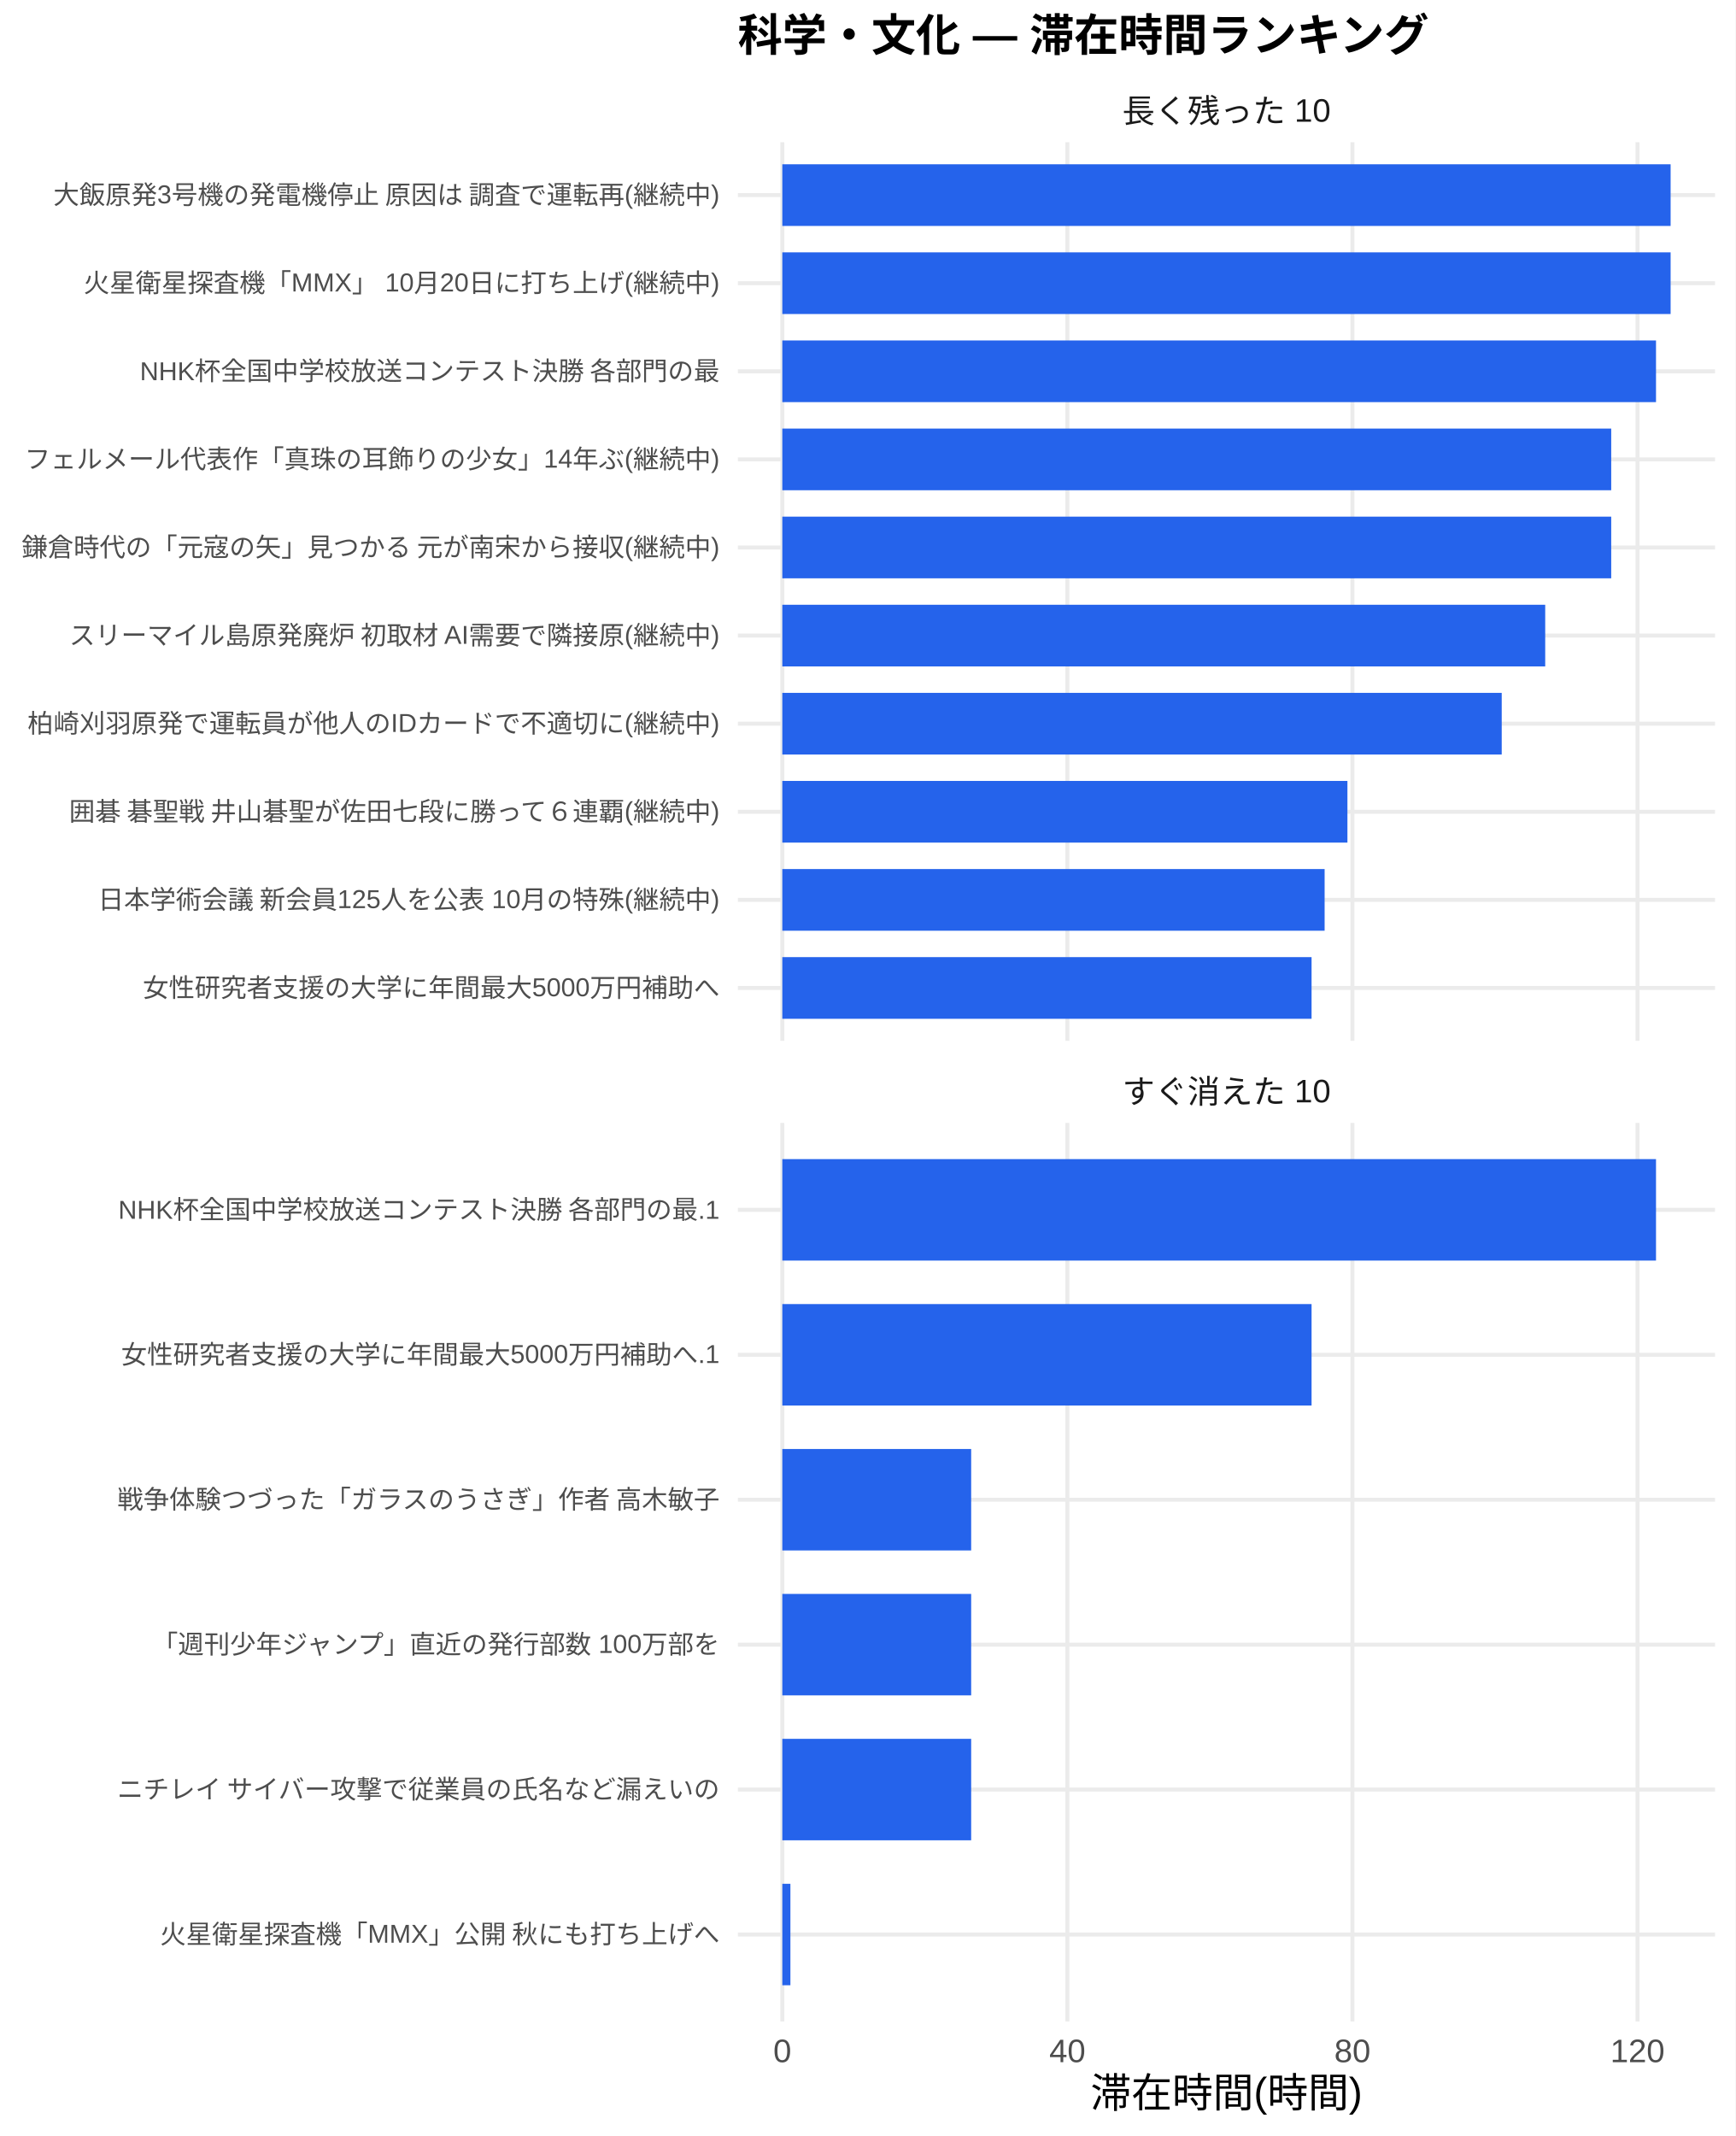
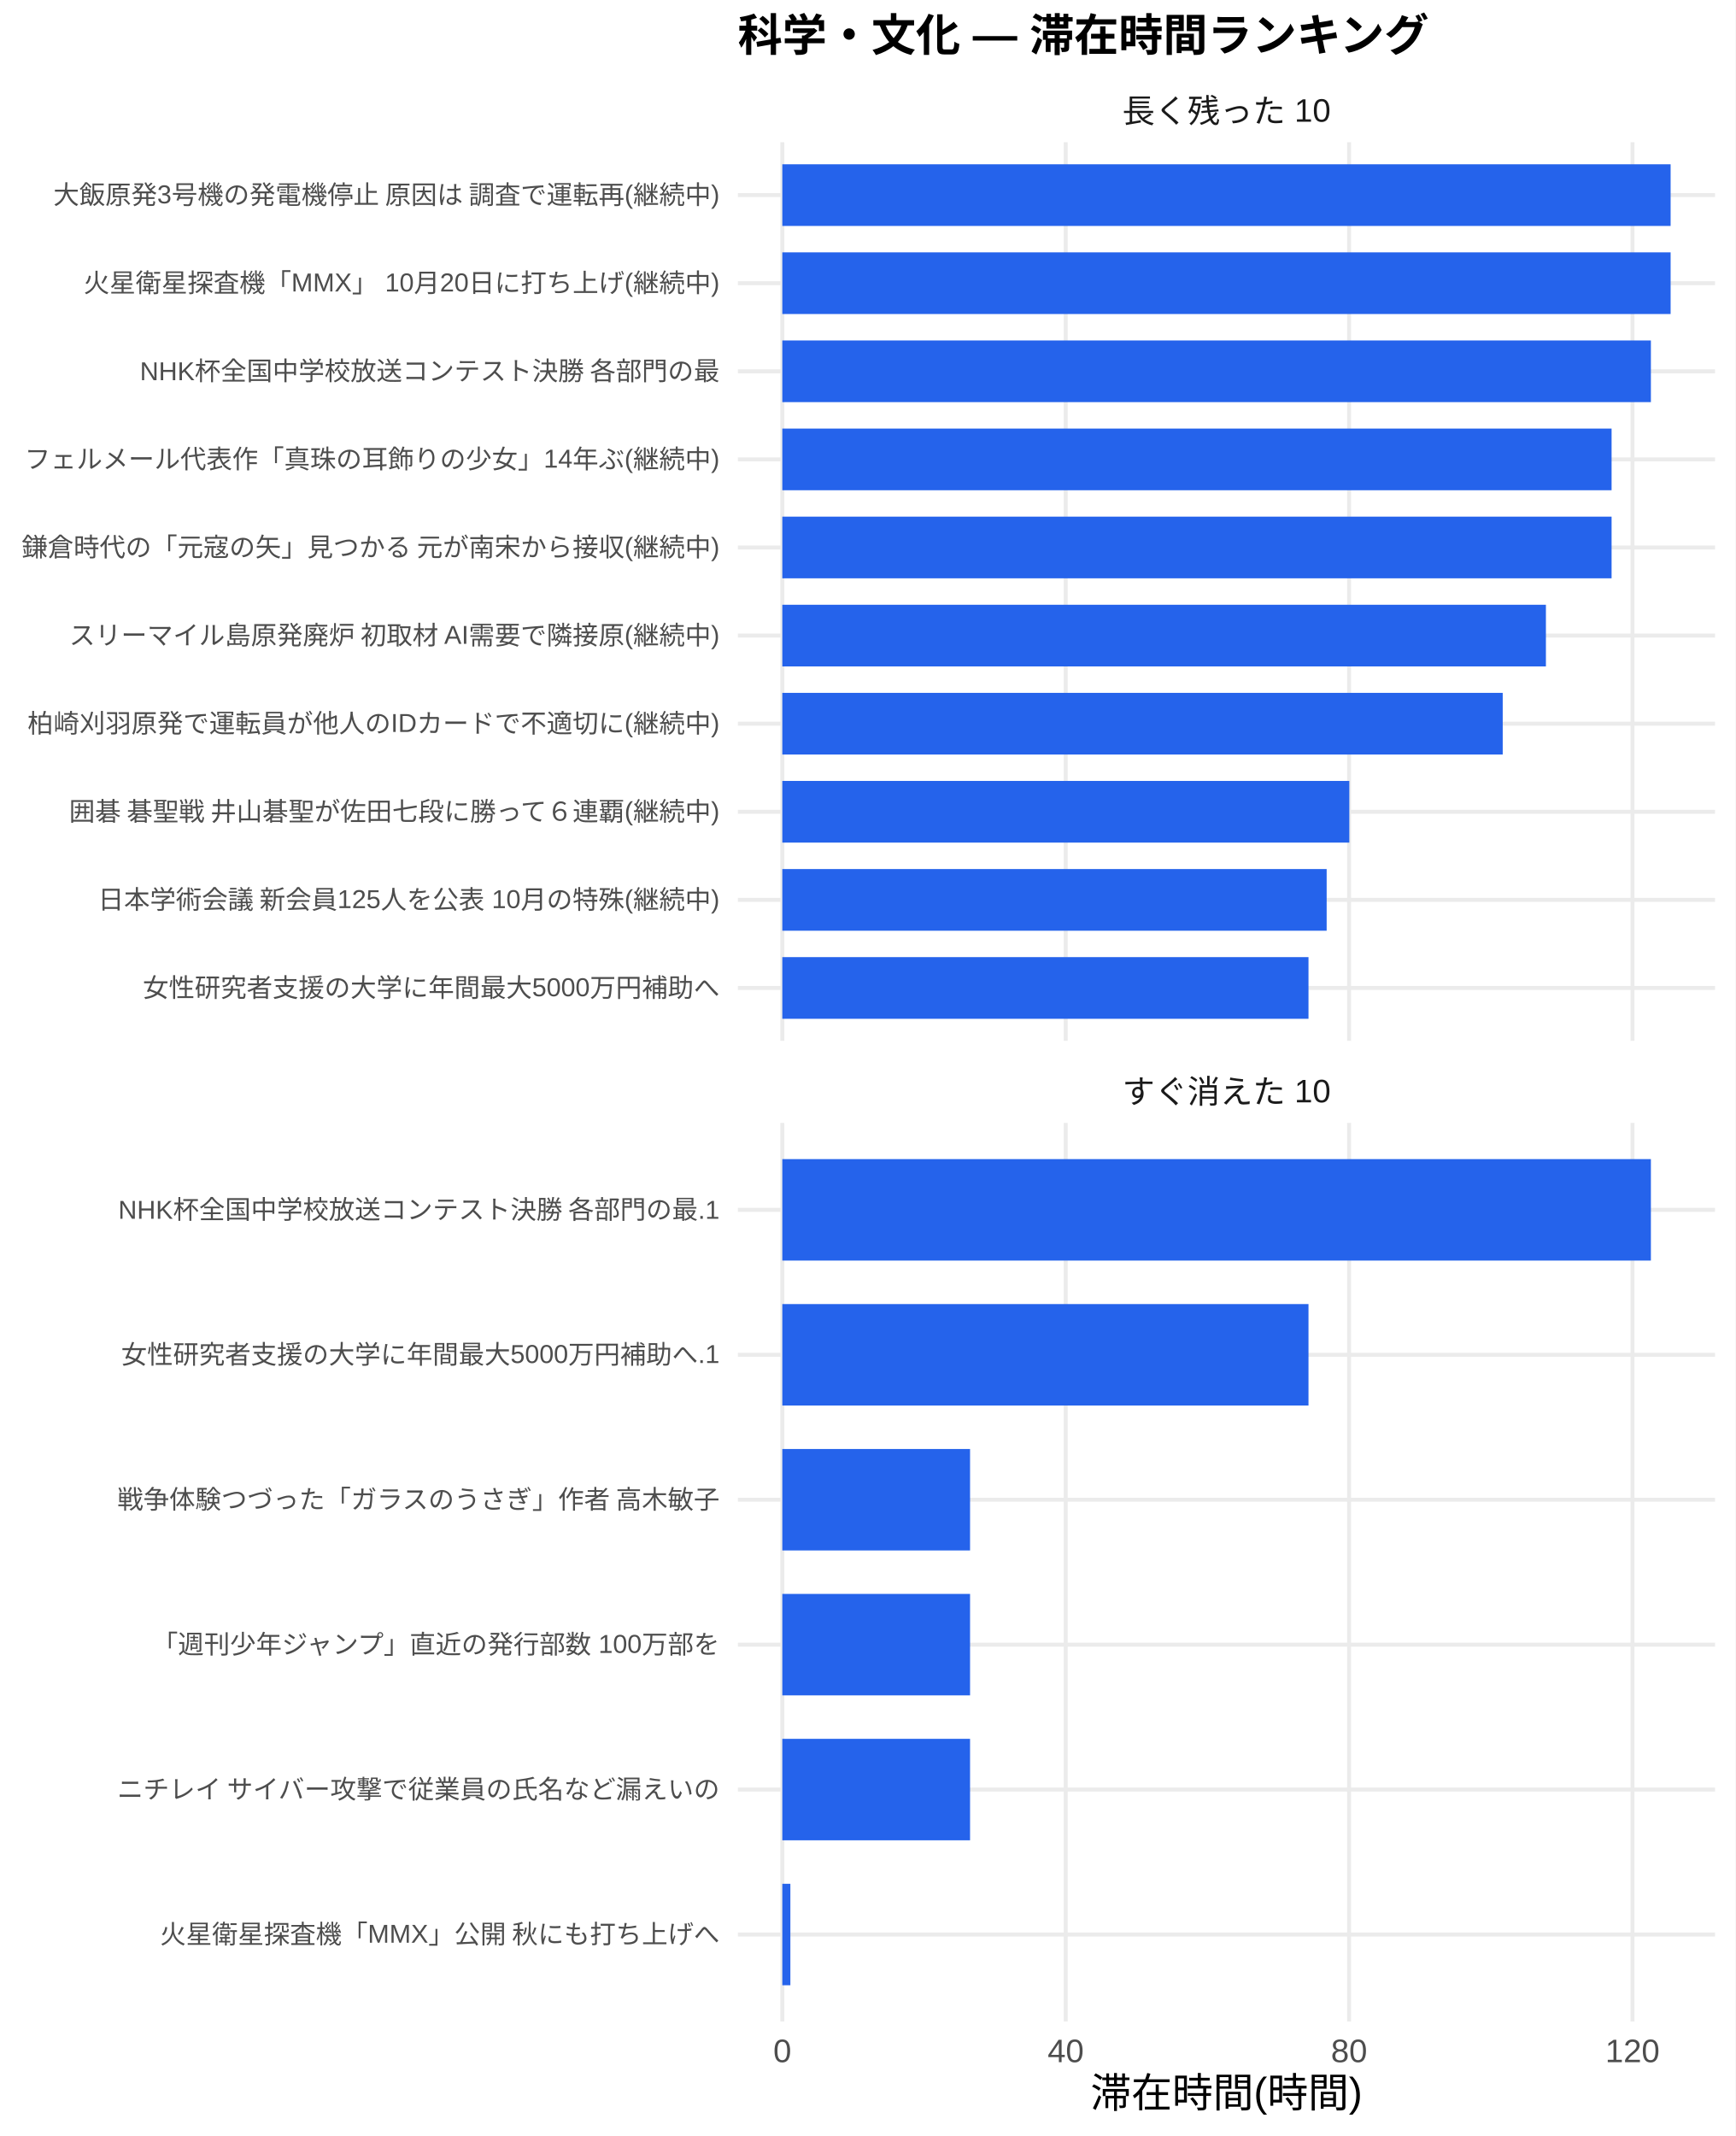
<svg xmlns="http://www.w3.org/2000/svg" width="468.00pt" height="576.00pt" viewBox="0 0 468.00 576.00">
  <g class="svglite">
    <defs>
      <style type="text/css">
    .svglite line, .svglite polyline, .svglite polygon, .svglite path, .svglite rect, .svglite circle {
      fill: none;
      stroke: #000000;
      stroke-linecap: round;
      stroke-linejoin: round;
      stroke-miterlimit: 10.00;
    }
    .svglite text {
      white-space: pre;
    }
    .svglite g.glyphgroup path {
      fill: inherit;
      stroke: none;
    }
  </style>
    </defs>
    <rect width="100%" height="100%" style="stroke: none; fill: #FFFFFF;" />
    <defs>
      <clipPath id="cpMC4wMHw0NjguMDB8MC4wMHw1NzYuMDA=">
        <rect x="0.00" y="0.00" width="468.00" height="576.00" />
      </clipPath>
    </defs>
    <g clip-path="url(#cpMC4wMHw0NjguMDB8MC4wMHw1NzYuMDA=)">
      <rect x="0.00" y="0.00" width="468.00" height="576.00" style="stroke-width: 1.07; stroke: none; fill: #FFFFFF;" />
    </g>
    <defs>
      <clipPath id="cpMTk5LjAwfDQ2Mi41MnwzOC4zNnwyODAuNjc=">
        <rect x="199.00" y="38.36" width="263.52" height="242.31" />
      </clipPath>
    </defs>
    <g clip-path="url(#cpMTk5LjAwfDQ2Mi41MnwzOC4zNnwyODAuNjc=)">
      <polyline points="199.00,266.42 462.52,266.42 " style="stroke-width: 1.07; stroke: #EBEBEB; stroke-linecap: butt;" />
      <polyline points="199.00,242.66 462.52,242.66 " style="stroke-width: 1.07; stroke: #EBEBEB; stroke-linecap: butt;" />
      <polyline points="199.00,218.91 462.52,218.91 " style="stroke-width: 1.07; stroke: #EBEBEB; stroke-linecap: butt;" />
      <polyline points="199.00,195.15 462.52,195.15 " style="stroke-width: 1.07; stroke: #EBEBEB; stroke-linecap: butt;" />
      <polyline points="199.00,171.39 462.52,171.39 " style="stroke-width: 1.07; stroke: #EBEBEB; stroke-linecap: butt;" />
      <polyline points="199.00,147.64 462.52,147.64 " style="stroke-width: 1.07; stroke: #EBEBEB; stroke-linecap: butt;" />
      <polyline points="199.00,123.88 462.52,123.88 " style="stroke-width: 1.07; stroke: #EBEBEB; stroke-linecap: butt;" />
      <polyline points="199.00,100.13 462.52,100.13 " style="stroke-width: 1.07; stroke: #EBEBEB; stroke-linecap: butt;" />
      <polyline points="199.00,76.37 462.52,76.37 " style="stroke-width: 1.07; stroke: #EBEBEB; stroke-linecap: butt;" />
      <polyline points="199.00,52.61 462.52,52.61 " style="stroke-width: 1.07; stroke: #EBEBEB; stroke-linecap: butt;" />
      <polyline points="210.98,280.67 210.98,38.36 " style="stroke-width: 1.07; stroke: #EBEBEB; stroke-linecap: butt;" />
-       <polyline points="287.86,280.67 287.86,38.36 " style="stroke-width: 1.07; stroke: #EBEBEB; stroke-linecap: butt;" />
-       <polyline points="364.73,280.67 364.73,38.36 " style="stroke-width: 1.07; stroke: #EBEBEB; stroke-linecap: butt;" />
-       <polyline points="441.61,280.67 441.61,38.36 " style="stroke-width: 1.07; stroke: #EBEBEB; stroke-linecap: butt;" />
+       <polyline points="287.41,280.67 287.41,38.36 " style="stroke-width: 1.07; stroke: #EBEBEB; stroke-linecap: butt;" />
+       <polyline points="363.83,280.67 363.83,38.36 " style="stroke-width: 1.07; stroke: #EBEBEB; stroke-linecap: butt;" />
+       <polyline points="440.26,280.67 440.26,38.36 " style="stroke-width: 1.07; stroke: #EBEBEB; stroke-linecap: butt;" />
      <rect x="210.98" y="44.30" width="239.56" height="16.63" style="stroke-width: 1.07; stroke: none; stroke-linecap: butt; stroke-linejoin: miter; fill: #2563EB;" />
      <rect x="210.98" y="68.05" width="239.56" height="16.63" style="stroke-width: 1.07; stroke: none; stroke-linecap: butt; stroke-linejoin: miter; fill: #2563EB;" />
-       <rect x="210.98" y="91.81" width="235.62" height="16.63" style="stroke-width: 1.07; stroke: none; stroke-linecap: butt; stroke-linejoin: miter; fill: #2563EB;" />
-       <rect x="210.98" y="115.57" width="223.54" height="16.63" style="stroke-width: 1.07; stroke: none; stroke-linecap: butt; stroke-linejoin: miter; fill: #2563EB;" />
-       <rect x="210.98" y="139.32" width="223.54" height="16.63" style="stroke-width: 1.07; stroke: none; stroke-linecap: butt; stroke-linejoin: miter; fill: #2563EB;" />
-       <rect x="210.98" y="163.08" width="205.74" height="16.63" style="stroke-width: 1.07; stroke: none; stroke-linecap: butt; stroke-linejoin: miter; fill: #2563EB;" />
-       <rect x="210.98" y="186.84" width="194.01" height="16.63" style="stroke-width: 1.07; stroke: none; stroke-linecap: butt; stroke-linejoin: miter; fill: #2563EB;" />
-       <rect x="210.98" y="210.59" width="152.40" height="16.63" style="stroke-width: 1.07; stroke: none; stroke-linecap: butt; stroke-linejoin: miter; fill: #2563EB;" />
-       <rect x="210.98" y="234.35" width="146.25" height="16.63" style="stroke-width: 1.07; stroke: none; stroke-linecap: butt; stroke-linejoin: miter; fill: #2563EB;" />
-       <rect x="210.98" y="258.10" width="142.73" height="16.63" style="stroke-width: 1.07; stroke: none; stroke-linecap: butt; stroke-linejoin: miter; fill: #2563EB;" />
+       <rect x="210.98" y="91.81" width="234.24" height="16.63" style="stroke-width: 1.07; stroke: none; stroke-linecap: butt; stroke-linejoin: miter; fill: #2563EB;" />
+       <rect x="210.98" y="115.57" width="223.64" height="16.63" style="stroke-width: 1.07; stroke: none; stroke-linecap: butt; stroke-linejoin: miter; fill: #2563EB;" />
+       <rect x="210.98" y="139.32" width="223.64" height="16.63" style="stroke-width: 1.07; stroke: none; stroke-linecap: butt; stroke-linejoin: miter; fill: #2563EB;" />
+       <rect x="210.98" y="163.08" width="205.93" height="16.63" style="stroke-width: 1.07; stroke: none; stroke-linecap: butt; stroke-linejoin: miter; fill: #2563EB;" />
+       <rect x="210.98" y="186.84" width="194.28" height="16.63" style="stroke-width: 1.07; stroke: none; stroke-linecap: butt; stroke-linejoin: miter; fill: #2563EB;" />
+       <rect x="210.98" y="210.59" width="152.91" height="16.63" style="stroke-width: 1.07; stroke: none; stroke-linecap: butt; stroke-linejoin: miter; fill: #2563EB;" />
+       <rect x="210.98" y="234.35" width="146.80" height="16.63" style="stroke-width: 1.07; stroke: none; stroke-linecap: butt; stroke-linejoin: miter; fill: #2563EB;" />
+       <rect x="210.98" y="258.10" width="141.90" height="16.63" style="stroke-width: 1.07; stroke: none; stroke-linecap: butt; stroke-linejoin: miter; fill: #2563EB;" />
    </g>
    <g clip-path="url(#cpMC4wMHw0NjguMDB8MC4wMHw1NzYuMDA=)">
</g>
    <defs>
      <clipPath id="cpMTk5LjAwfDQ2Mi41MnwzMDIuODB8NTQ1LjEy">
        <rect x="199.00" y="302.80" width="263.52" height="242.31" />
      </clipPath>
    </defs>
    <g clip-path="url(#cpMTk5LjAwfDQ2Mi41MnwzMDIuODB8NTQ1LjEy)">
      <polyline points="199.00,521.67 462.52,521.67 " style="stroke-width: 1.07; stroke: #EBEBEB; stroke-linecap: butt;" />
      <polyline points="199.00,482.58 462.52,482.58 " style="stroke-width: 1.07; stroke: #EBEBEB; stroke-linecap: butt;" />
      <polyline points="199.00,443.50 462.52,443.50 " style="stroke-width: 1.07; stroke: #EBEBEB; stroke-linecap: butt;" />
      <polyline points="199.00,404.42 462.52,404.42 " style="stroke-width: 1.07; stroke: #EBEBEB; stroke-linecap: butt;" />
      <polyline points="199.00,365.34 462.52,365.34 " style="stroke-width: 1.07; stroke: #EBEBEB; stroke-linecap: butt;" />
      <polyline points="199.00,326.25 462.52,326.25 " style="stroke-width: 1.07; stroke: #EBEBEB; stroke-linecap: butt;" />
      <polyline points="210.98,545.12 210.98,302.80 " style="stroke-width: 1.07; stroke: #EBEBEB; stroke-linecap: butt;" />
-       <polyline points="287.86,545.12 287.86,302.80 " style="stroke-width: 1.07; stroke: #EBEBEB; stroke-linecap: butt;" />
-       <polyline points="364.73,545.12 364.73,302.80 " style="stroke-width: 1.07; stroke: #EBEBEB; stroke-linecap: butt;" />
-       <polyline points="441.61,545.12 441.61,302.80 " style="stroke-width: 1.07; stroke: #EBEBEB; stroke-linecap: butt;" />
-       <rect x="210.98" y="312.57" width="235.62" height="27.36" style="stroke-width: 1.07; stroke: none; stroke-linecap: butt; stroke-linejoin: miter; fill: #2563EB;" />
-       <rect x="210.98" y="351.66" width="142.73" height="27.36" style="stroke-width: 1.07; stroke: none; stroke-linecap: butt; stroke-linejoin: miter; fill: #2563EB;" />
-       <rect x="210.98" y="390.74" width="50.93" height="27.36" style="stroke-width: 1.07; stroke: none; stroke-linecap: butt; stroke-linejoin: miter; fill: #2563EB;" />
-       <rect x="210.98" y="429.82" width="50.93" height="27.36" style="stroke-width: 1.07; stroke: none; stroke-linecap: butt; stroke-linejoin: miter; fill: #2563EB;" />
-       <rect x="210.98" y="468.90" width="50.93" height="27.36" style="stroke-width: 1.07; stroke: none; stroke-linecap: butt; stroke-linejoin: miter; fill: #2563EB;" />
-       <rect x="210.98" y="507.99" width="2.18" height="27.36" style="stroke-width: 1.07; stroke: none; stroke-linecap: butt; stroke-linejoin: miter; fill: #2563EB;" />
+       <polyline points="287.41,545.12 287.41,302.80 " style="stroke-width: 1.07; stroke: #EBEBEB; stroke-linecap: butt;" />
+       <polyline points="363.83,545.12 363.83,302.80 " style="stroke-width: 1.07; stroke: #EBEBEB; stroke-linecap: butt;" />
+       <polyline points="440.26,545.12 440.26,302.80 " style="stroke-width: 1.07; stroke: #EBEBEB; stroke-linecap: butt;" />
+       <rect x="210.98" y="312.57" width="234.24" height="27.36" style="stroke-width: 1.07; stroke: none; stroke-linecap: butt; stroke-linejoin: miter; fill: #2563EB;" />
+       <rect x="210.98" y="351.66" width="141.90" height="27.36" style="stroke-width: 1.07; stroke: none; stroke-linecap: butt; stroke-linejoin: miter; fill: #2563EB;" />
+       <rect x="210.98" y="390.74" width="50.63" height="27.36" style="stroke-width: 1.07; stroke: none; stroke-linecap: butt; stroke-linejoin: miter; fill: #2563EB;" />
+       <rect x="210.98" y="429.82" width="50.63" height="27.36" style="stroke-width: 1.07; stroke: none; stroke-linecap: butt; stroke-linejoin: miter; fill: #2563EB;" />
+       <rect x="210.98" y="468.90" width="50.63" height="27.36" style="stroke-width: 1.07; stroke: none; stroke-linecap: butt; stroke-linejoin: miter; fill: #2563EB;" />
+       <rect x="210.98" y="507.99" width="2.17" height="27.36" style="stroke-width: 1.07; stroke: none; stroke-linecap: butt; stroke-linejoin: miter; fill: #2563EB;" />
    </g>
    <g clip-path="url(#cpMC4wMHw0NjguMDB8MC4wMHw1NzYuMDA=)">
</g>
    <defs>
      <clipPath id="cpMTk5LjAwfDQ2Mi41MnwyODYuMTV8MzAyLjgw">
        <rect x="199.00" y="286.15" width="263.52" height="16.65" />
      </clipPath>
    </defs>
    <g clip-path="url(#cpMTk5LjAwfDQ2Mi41MnwyODYuMTV8MzAyLjgw)">
      <text x="330.76" y="297.50" text-anchor="middle" style="font-size: 8.80px;fill: #1A1A1A; font-family: &quot;Liberation Sans&quot;;" textLength="56.20px" lengthAdjust="spacingAndGlyphs">すぐ消えた 10</text>
    </g>
    <g clip-path="url(#cpMC4wMHw0NjguMDB8MC4wMHw1NzYuMDA=)">
</g>
    <defs>
      <clipPath id="cpMTk5LjAwfDQ2Mi41MnwyMS43MXwzOC4zNg==">
        <rect x="199.00" y="21.71" width="263.52" height="16.65" />
      </clipPath>
    </defs>
    <g clip-path="url(#cpMTk5LjAwfDQ2Mi41MnwyMS43MXwzOC4zNg==)">
      <text x="330.76" y="33.06" text-anchor="middle" style="font-size: 8.80px;fill: #1A1A1A; font-family: &quot;Liberation Sans&quot;;" textLength="56.20px" lengthAdjust="spacingAndGlyphs">長く残った 10</text>
    </g>
    <g clip-path="url(#cpMC4wMHw0NjguMDB8MC4wMHw1NzYuMDA=)">
      <text x="210.98" y="556.10" text-anchor="middle" style="font-size: 8.80px;fill: #4D4D4D; font-family: &quot;Liberation Sans&quot;;" textLength="4.89px" lengthAdjust="spacingAndGlyphs">0</text>
-       <text x="287.86" y="556.10" text-anchor="middle" style="font-size: 8.80px;fill: #4D4D4D; font-family: &quot;Liberation Sans&quot;;" textLength="9.78px" lengthAdjust="spacingAndGlyphs">40</text>
-       <text x="364.73" y="556.10" text-anchor="middle" style="font-size: 8.80px;fill: #4D4D4D; font-family: &quot;Liberation Sans&quot;;" textLength="9.78px" lengthAdjust="spacingAndGlyphs">80</text>
-       <text x="441.61" y="556.10" text-anchor="middle" style="font-size: 8.80px;fill: #4D4D4D; font-family: &quot;Liberation Sans&quot;;" textLength="14.67px" lengthAdjust="spacingAndGlyphs">120</text>
+       <text x="287.41" y="556.10" text-anchor="middle" style="font-size: 8.80px;fill: #4D4D4D; font-family: &quot;Liberation Sans&quot;;" textLength="9.78px" lengthAdjust="spacingAndGlyphs">40</text>
+       <text x="363.83" y="556.10" text-anchor="middle" style="font-size: 8.80px;fill: #4D4D4D; font-family: &quot;Liberation Sans&quot;;" textLength="9.78px" lengthAdjust="spacingAndGlyphs">80</text>
+       <text x="440.26" y="556.10" text-anchor="middle" style="font-size: 8.80px;fill: #4D4D4D; font-family: &quot;Liberation Sans&quot;;" textLength="14.67px" lengthAdjust="spacingAndGlyphs">120</text>
      <text x="194.07" y="268.83" text-anchor="end" style="font-size: 7.00px;fill: #4D4D4D; font-family: &quot;Liberation Sans&quot;;" textLength="155.56px" lengthAdjust="spacingAndGlyphs">女性研究者支援の大学に年間最大5000万円補助へ</text>
      <text x="194.07" y="245.07" text-anchor="end" style="font-size: 7.00px;fill: #4D4D4D; font-family: &quot;Liberation Sans&quot;;" textLength="167.98px" lengthAdjust="spacingAndGlyphs">日本学術会議 新会員125人を公表 10月の特殊(継続中)</text>
      <text x="194.07" y="221.31" text-anchor="end" style="font-size: 7.00px;fill: #4D4D4D; font-family: &quot;Liberation Sans&quot;;" textLength="176.53px" lengthAdjust="spacingAndGlyphs">囲碁 碁聖戦 井山碁聖が佐田七段に勝って６連覇(継続中)</text>
      <text x="194.07" y="197.56" text-anchor="end" style="font-size: 7.00px;fill: #4D4D4D; font-family: &quot;Liberation Sans&quot;;" textLength="186.66px" lengthAdjust="spacingAndGlyphs">柏崎刈羽原発で運転員が他人のIDカードで不適切に(継続中)</text>
      <text x="194.07" y="173.80" text-anchor="end" style="font-size: 7.00px;fill: #4D4D4D; font-family: &quot;Liberation Sans&quot;;" textLength="175.75px" lengthAdjust="spacingAndGlyphs">スリーマイル島原発廃炉 初取材 AI需要で隣接原(継続中)</text>
      <text x="194.07" y="150.05" text-anchor="end" style="font-size: 7.00px;fill: #4D4D4D; font-family: &quot;Liberation Sans&quot;;" textLength="188.59px" lengthAdjust="spacingAndGlyphs">鎌倉時代の「元寇の矢」見つかる 元が南宋から接収(継続中)</text>
      <text x="194.07" y="126.29" text-anchor="end" style="font-size: 7.00px;fill: #4D4D4D; font-family: &quot;Liberation Sans&quot;;" textLength="187.44px" lengthAdjust="spacingAndGlyphs">フェルメール代表作「真珠の耳飾りの少女」14年ぶ(継続中)</text>
      <text x="194.07" y="102.53" text-anchor="end" style="font-size: 7.00px;fill: #4D4D4D; font-family: &quot;Liberation Sans&quot;;" textLength="156.73px" lengthAdjust="spacingAndGlyphs">NHK杯全国中学校放送コンテスト決勝 各部門の最</text>
      <text x="194.07" y="78.78" text-anchor="end" style="font-size: 7.00px;fill: #4D4D4D; font-family: &quot;Liberation Sans&quot;;" textLength="171.48px" lengthAdjust="spacingAndGlyphs">火星衛星探査機「MMX」 10月20日に打ち上げ(継続中)</text>
      <text x="194.07" y="55.02" text-anchor="end" style="font-size: 7.00px;fill: #4D4D4D; font-family: &quot;Liberation Sans&quot;;" textLength="180.42px" lengthAdjust="spacingAndGlyphs">大飯原発3号機の発電機停止 原因は 調査で運転再(継続中)</text>
      <text x="194.07" y="524.07" text-anchor="end" style="font-size: 7.00px;fill: #4D4D4D; font-family: &quot;Liberation Sans&quot;;" textLength="151.27px" lengthAdjust="spacingAndGlyphs">火星衛星探査機「MMX」公開 秋にも打ち上げへ</text>
      <text x="194.07" y="484.99" text-anchor="end" style="font-size: 7.00px;fill: #4D4D4D; font-family: &quot;Liberation Sans&quot;;" textLength="162.94px" lengthAdjust="spacingAndGlyphs">ニチレイ サイバー攻撃で従業員の氏名など漏えいの</text>
      <text x="194.07" y="445.91" text-anchor="end" style="font-size: 7.00px;fill: #4D4D4D; font-family: &quot;Liberation Sans&quot;;" textLength="153.61px" lengthAdjust="spacingAndGlyphs">「週刊少年ジャンプ」直近の発行部数 100万部を</text>
      <text x="194.07" y="406.83" text-anchor="end" style="font-size: 7.00px;fill: #4D4D4D; font-family: &quot;Liberation Sans&quot;;" textLength="162.94px" lengthAdjust="spacingAndGlyphs">戦争体験つづった「ガラスのうさぎ」作者 高木敏子</text>
      <text x="194.07" y="367.74" text-anchor="end" style="font-size: 7.00px;fill: #4D4D4D; font-family: &quot;Liberation Sans&quot;;" textLength="161.39px" lengthAdjust="spacingAndGlyphs">女性研究者支援の大学に年間最大5000万円補助へ.1</text>
      <text x="194.07" y="328.66" text-anchor="end" style="font-size: 7.00px;fill: #4D4D4D; font-family: &quot;Liberation Sans&quot;;" textLength="162.56px" lengthAdjust="spacingAndGlyphs">NHK杯全国中学校放送コンテスト決勝 各部門の最.1</text>
      <text x="330.76" y="568.24" text-anchor="middle" style="font-size: 11.00px; font-family: &quot;Liberation Sans&quot;;" textLength="73.31px" lengthAdjust="spacingAndGlyphs">滞在時間(時間)</text>
      <text x="199.00" y="13.74" style="font-size: 12.00px; font-weight: bold; font-family: &quot;Liberation Sans&quot;;" textLength="186.66px" lengthAdjust="spacingAndGlyphs">科学・文化 — 滞在時間ランキング</text>
    </g>
  </g>
</svg>
